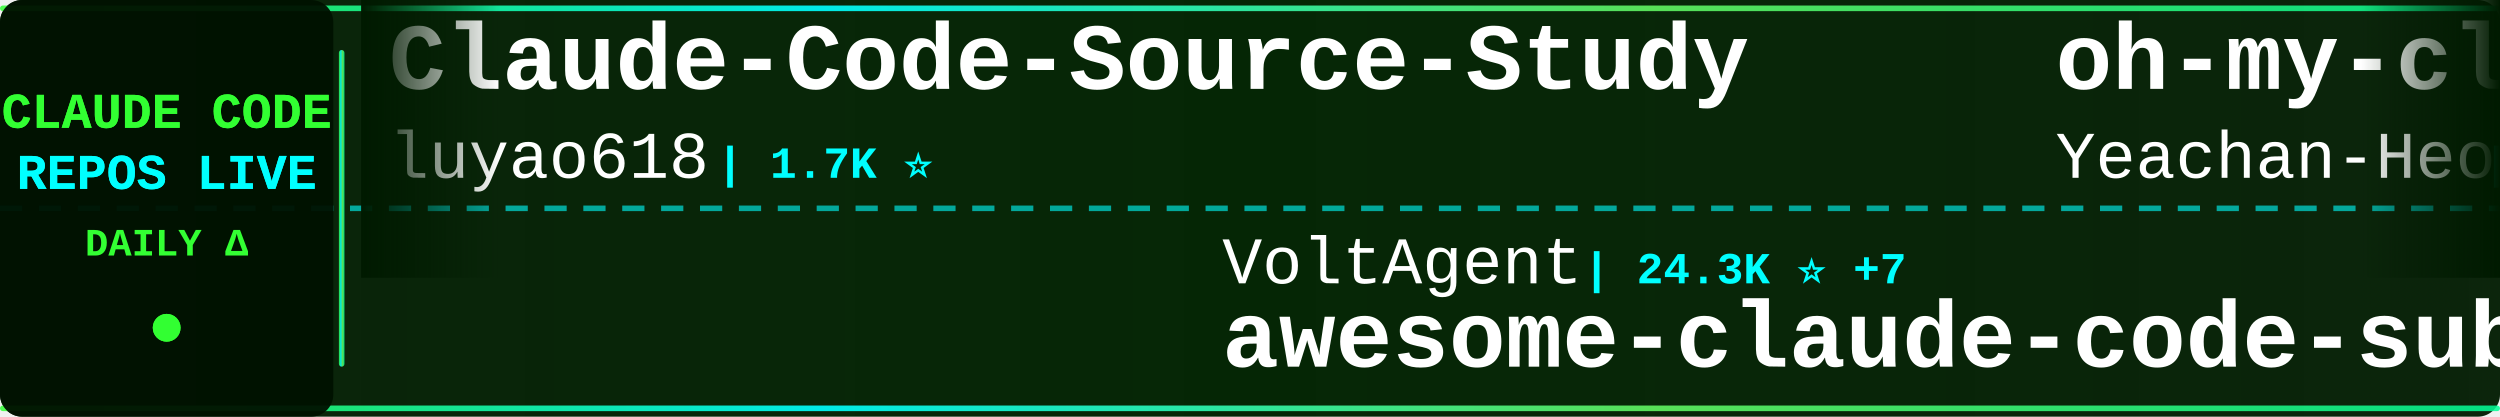
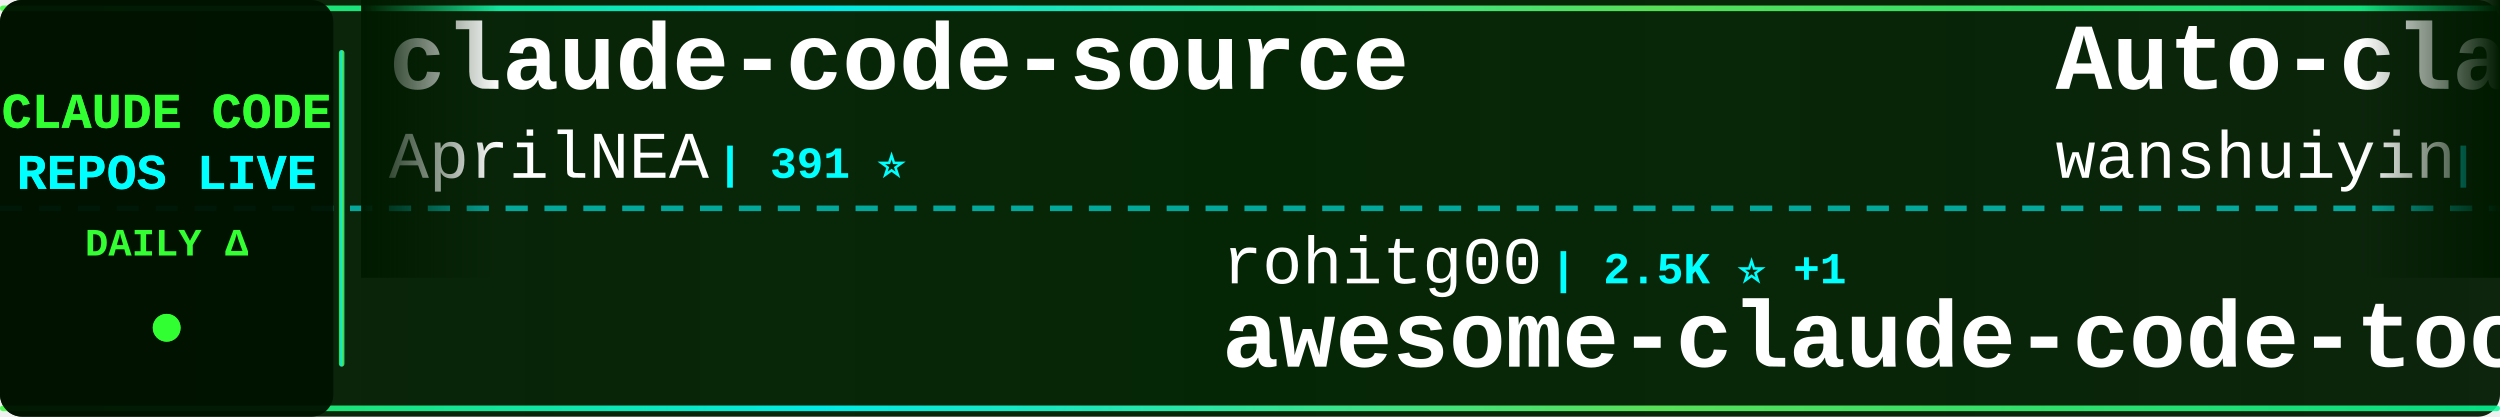
<svg xmlns="http://www.w3.org/2000/svg" width="900" height="150">
  <defs>
    <linearGradient id="tickerBg" x1="0%" y1="0%" x2="100%" y2="0%">
      <stop offset="0%" style="stop-color:#001a00;stop-opacity:0.95" />
      <stop offset="50%" style="stop-color:#002200;stop-opacity:0.98" />
      <stop offset="100%" style="stop-color:#001a00;stop-opacity:0.95" />
    </linearGradient>
    <linearGradient id="borderGrad" x1="0%" y1="0%" x2="100%" y2="0%">
      <stop offset="0%" style="stop-color:#33ff33;stop-opacity:0.85">
        <animate attributeName="stop-opacity" values="0.85;1;0.85" dur="2s" repeatCount="indefinite" />
      </stop>
      <stop offset="33%" style="stop-color:#00ffff;stop-opacity:0.9">
        <animate attributeName="stop-opacity" values="0.9;1;0.9" dur="2.2s" repeatCount="indefinite" />
      </stop>
      <stop offset="66%" style="stop-color:#66ff66;stop-opacity:0.85">
        <animate attributeName="stop-opacity" values="0.85;1;0.85" dur="1.8s" repeatCount="indefinite" />
      </stop>
      <stop offset="100%" style="stop-color:#00ff99;stop-opacity:0.85">
        <animate attributeName="stop-opacity" values="0.85;1;0.85" dur="2s" repeatCount="indefinite" />
      </stop>
    </linearGradient>
    <filter id="textGlow">
      <feGaussianBlur stdDeviation="0.1" result="coloredBlur" />
      <feMerge>
        <feMergeNode in="coloredBlur" />
        <feMergeNode in="SourceGraphic" />
      </feMerge>
    </filter>
    <filter id="metricGlow">
      <feGaussianBlur stdDeviation="0.2" result="coloredBlur" />
      <feMerge>
        <feMergeNode in="coloredBlur" />
        <feMergeNode in="SourceGraphic" />
      </feMerge>
    </filter>
    <linearGradient id="leftFade" x1="0%" y1="0%" x2="100%" y2="0%">
      <stop offset="0%" style="stop-color:#001a00;stop-opacity:1" />
      <stop offset="100%" style="stop-color:#001a00;stop-opacity:0" />
    </linearGradient>
    <linearGradient id="rightFade" x1="0%" y1="0%" x2="100%" y2="0%">
      <stop offset="0%" style="stop-color:#001a00;stop-opacity:0" />
      <stop offset="100%" style="stop-color:#001a00;stop-opacity:1" />
    </linearGradient>
  </defs>
  <rect width="900" height="150" fill="url(#tickerBg)" rx="8" />
  <rect x="0" y="2" width="900" height="2" fill="url(#borderGrad)" rx="1" />
  <rect x="0" y="146" width="900" height="2" fill="url(#borderGrad)" rx="1" />
  <line x1="0" y1="75" x2="900" y2="75" stroke="#00ffff" stroke-width="2" stroke-dasharray="8 6" opacity="0.6" />
  <rect x="0" y="0" width="120" height="150" fill="#001100" opacity="0.95" rx="8" />
  <text x="60" y="46" font-family="'Courier New', monospace" font-size="18" font-weight="bold" fill="#33ff33" text-anchor="middle" filter="url(#textGlow)">
    CLAUDE CODE
  </text>
  <text x="60" y="68" font-family="'Courier New', monospace" font-size="18" font-weight="bold" fill="#00ffff" text-anchor="middle" filter="url(#textGlow)">
    REPOS LIVE
  </text>
  <text x="60" y="92" font-family="'Courier New', monospace" font-size="14" font-weight="bold" fill="#33ff33" text-anchor="middle">
    DAILY Δ
  </text>
  <circle cx="60" cy="118" r="5" fill="#33ff33" filter="url(#metricGlow)">
    <animate attributeName="r" values="4;6;4" dur="1.5s" repeatCount="indefinite" />
    <animate attributeName="opacity" values="0.6;1;0.6" dur="1.5s" repeatCount="indefinite" />
  </circle>
  <rect x="122" y="18" width="2" height="114" fill="url(#borderGrad)" rx="1" />
  <clipPath id="tickerClip">
    <rect x="130" y="0" width="770" height="150" />
  </clipPath>
  <g clip-path="url(#tickerClip)">
    <g id="tickerItems">
      <animateTransform attributeName="transform" attributeType="XML" type="translate" from="0 0" to="-3000 0" dur="54s" repeatCount="indefinite" />
      <g transform="translate(0, 0)">
-         <text x="140" y="32" font-family="'Courier New', monospace" font-size="34" font-weight="bold" fill="#ffffff">Claude-Code-Source-Study</text>
-         <text x="140" y="64" font-family="'Courier New', monospace" font-size="24" font-weight="normal" fill="#ffffff" opacity="1.0">luyao618</text>
-         <text x="258" y="64" font-family="'Courier New', monospace" font-size="16" font-weight="bold" fill="#00ffff"> | 1.7K ⭐</text>
+         <text x="140" y="32" font-family="'Courier New', monospace" font-size="34" font-weight="bold" fill="#ffffff">claude-code-source</text>
+         <text x="140" y="64" font-family="'Courier New', monospace" font-size="24" font-weight="normal" fill="#ffffff" opacity="1.0">AprilNEA</text>
+         <text x="258" y="64" font-family="'Courier New', monospace" font-size="16" font-weight="bold" fill="#00ffff"> | 391 ⭐</text>
      </g>
      <g transform="translate(300, 0)">
-         <text x="140" y="102" font-family="'Courier New', monospace" font-size="24" font-weight="normal" fill="#ffffff" opacity="1.0">VoltAgent</text>
-         <text x="270" y="102" font-family="'Courier New', monospace" font-size="16" font-weight="bold" fill="#00ffff"> | 24.3K ⭐ +7</text>
-         <text x="140" y="132" font-family="'Courier New', monospace" font-size="34" font-weight="bold" fill="#ffffff">awesome-claude-code-suba...</text>
+         <text x="140" y="102" font-family="'Courier New', monospace" font-size="24" font-weight="normal" fill="#ffffff" opacity="1.0">rohitg00</text>
+         <text x="258" y="102" font-family="'Courier New', monospace" font-size="16" font-weight="bold" fill="#00ffff"> | 2.5K ⭐ +1</text>
+         <text x="140" y="132" font-family="'Courier New', monospace" font-size="34" font-weight="bold" fill="#ffffff">awesome-claude-code-tool...</text>
      </g>
      <g transform="translate(600, 0)">
-         <text x="140" y="32" font-family="'Courier New', monospace" font-size="34" font-weight="bold" fill="#ffffff">oh-my-claudecode</text>
-         <text x="140" y="64" font-family="'Courier New', monospace" font-size="24" font-weight="normal" fill="#ffffff" opacity="1.0">Yeachan-Heo</text>
-         <text x="294" y="64" font-family="'Courier New', monospace" font-size="16" font-weight="bold" fill="#00ffff"> | 38.6K ⭐</text>
+         <text x="140" y="32" font-family="'Courier New', monospace" font-size="34" font-weight="bold" fill="#ffffff">Auto-claude-code-researc...</text>
+         <text x="140" y="64" font-family="'Courier New', monospace" font-size="24" font-weight="normal" fill="#ffffff" opacity="1.0">wanshuiyin</text>
+         <text x="282" y="64" font-family="'Courier New', monospace" font-size="16" font-weight="bold" fill="#00ffff"> | 14.7K ⭐ +9</text>
      </g>
      <g transform="translate(900, 0)">
-         <text x="140" y="102" font-family="'Courier New', monospace" font-size="24" font-weight="normal" fill="#ffffff" opacity="1.0">FlorianBruniaux</text>
-         <text x="342" y="102" font-family="'Courier New', monospace" font-size="16" font-weight="bold" fill="#00ffff"> | 5.7K ⭐</text>
-         <text x="140" y="132" font-family="'Courier New', monospace" font-size="34" font-weight="bold" fill="#ffffff">claude-code-ultimate-gui...</text>
+         <text x="140" y="102" font-family="'Courier New', monospace" font-size="24" font-weight="normal" fill="#ffffff" opacity="1.0">disler</text>
+         <text x="234" y="102" font-family="'Courier New', monospace" font-size="16" font-weight="bold" fill="#00ffff"> | 3.9K ⭐</text>
+         <text x="140" y="132" font-family="'Courier New', monospace" font-size="34" font-weight="bold" fill="#ffffff">claude-code-hooks-master...</text>
      </g>
      <g transform="translate(1200, 0)">
-         <text x="140" y="32" font-family="'Courier New', monospace" font-size="34" font-weight="bold" fill="#ffffff">ClaudeCode</text>
-         <text x="140" y="64" font-family="'Courier New', monospace" font-size="24" font-weight="normal" fill="#ffffff" opacity="1.0">guanshan</text>
-         <text x="258" y="64" font-family="'Courier New', monospace" font-size="16" font-weight="bold" fill="#00ffff"> | 61 ⭐</text>
+         <text x="140" y="32" font-family="'Courier New', monospace" font-size="34" font-weight="bold" fill="#ffffff">claude-code-engineering</text>
+         <text x="140" y="64" font-family="'Courier New', monospace" font-size="24" font-weight="normal" fill="#ffffff" opacity="1.0">huangjia2019</text>
+         <text x="306" y="64" font-family="'Courier New', monospace" font-size="16" font-weight="bold" fill="#00ffff"> | 1.1K ⭐ +1</text>
      </g>
      <g transform="translate(1500, 0)">
-         <text x="140" y="102" font-family="'Courier New', monospace" font-size="24" font-weight="normal" fill="#ffffff" opacity="1.0">ding113</text>
-         <text x="246" y="102" font-family="'Courier New', monospace" font-size="16" font-weight="bold" fill="#00ffff"> | 3.3K ⭐</text>
-         <text x="140" y="132" font-family="'Courier New', monospace" font-size="34" font-weight="bold" fill="#ffffff">claude-code-hub</text>
+         <text x="140" y="102" font-family="'Courier New', monospace" font-size="24" font-weight="normal" fill="#ffffff" opacity="1.0">jqueryscript</text>
+         <text x="306" y="102" font-family="'Courier New', monospace" font-size="16" font-weight="bold" fill="#00ffff"> | 499 ⭐</text>
+         <text x="140" y="132" font-family="'Courier New', monospace" font-size="34" font-weight="bold" fill="#ffffff">awesome-claude-code</text>
      </g>
      <g transform="translate(1800, 0)">
-         <text x="140" y="32" font-family="'Courier New', monospace" font-size="34" font-weight="bold" fill="#ffffff">arcads-claude-code</text>
-         <text x="140" y="64" font-family="'Courier New', monospace" font-size="24" font-weight="normal" fill="#ffffff" opacity="1.0">krusemediallc</text>
-         <text x="318" y="64" font-family="'Courier New', monospace" font-size="16" font-weight="bold" fill="#00ffff"> | 1.2K ⭐</text>
+         <text x="140" y="32" font-family="'Courier New', monospace" font-size="34" font-weight="bold" fill="#ffffff">claude-coder</text>
+         <text x="140" y="64" font-family="'Courier New', monospace" font-size="24" font-weight="normal" fill="#ffffff" opacity="1.0">kodu-ai</text>
+         <text x="246" y="64" font-family="'Courier New', monospace" font-size="16" font-weight="bold" fill="#00ffff"> | 5.2K ⭐</text>
      </g>
      <g transform="translate(2100, 0)">
-         <text x="140" y="102" font-family="'Courier New', monospace" font-size="24" font-weight="normal" fill="#ffffff" opacity="1.0">anthropics</text>
-         <text x="282" y="102" font-family="'Courier New', monospace" font-size="16" font-weight="bold" fill="#00ffff"> | 8.6K ⭐</text>
-         <text x="140" y="132" font-family="'Courier New', monospace" font-size="34" font-weight="bold" fill="#ffffff">claude-code-action</text>
+         <text x="140" y="102" font-family="'Courier New', monospace" font-size="24" font-weight="normal" fill="#ffffff" opacity="1.0">affaan-m</text>
+         <text x="258" y="102" font-family="'Courier New', monospace" font-size="16" font-weight="bold" fill="#00ffff"> | 240.2K ⭐ +22</text>
+         <text x="140" y="132" font-family="'Courier New', monospace" font-size="34" font-weight="bold" fill="#ffffff">ECC</text>
      </g>
      <g transform="translate(2400, 0)">
-         <text x="140" y="32" font-family="'Courier New', monospace" font-size="34" font-weight="bold" fill="#ffffff">claude-code-engineering</text>
-         <text x="140" y="64" font-family="'Courier New', monospace" font-size="24" font-weight="normal" fill="#ffffff" opacity="1.0">huangjia2019</text>
-         <text x="306" y="64" font-family="'Courier New', monospace" font-size="16" font-weight="bold" fill="#00ffff"> | 1.1K ⭐</text>
+         <text x="140" y="32" font-family="'Courier New', monospace" font-size="34" font-weight="bold" fill="#ffffff">claude-code-plugins-plus...</text>
+         <text x="140" y="64" font-family="'Courier New', monospace" font-size="24" font-weight="normal" fill="#ffffff" opacity="1.0">jeremylongshore</text>
+         <text x="342" y="64" font-family="'Courier New', monospace" font-size="16" font-weight="bold" fill="#00ffff"> | 2.6K ⭐ +1</text>
      </g>
      <g transform="translate(2700, 0)">
-         <text x="140" y="102" font-family="'Courier New', monospace" font-size="24" font-weight="normal" fill="#ffffff" opacity="1.0">Yuyz0112</text>
-         <text x="258" y="102" font-family="'Courier New', monospace" font-size="16" font-weight="bold" fill="#00ffff"> | 2.4K ⭐ +1</text>
-         <text x="140" y="132" font-family="'Courier New', monospace" font-size="34" font-weight="bold" fill="#ffffff">claude-code-reverse</text>
+         <text x="140" y="102" font-family="'Courier New', monospace" font-size="24" font-weight="normal" fill="#ffffff" opacity="1.0">sugyan</text>
+         <text x="234" y="102" font-family="'Courier New', monospace" font-size="16" font-weight="bold" fill="#00ffff"> | 1.1K ⭐</text>
+         <text x="140" y="132" font-family="'Courier New', monospace" font-size="34" font-weight="bold" fill="#ffffff">claude-code-webui</text>
      </g>
      <g transform="translate(3000, 0)">
-         <text x="140" y="32" font-family="'Courier New', monospace" font-size="34" font-weight="bold" fill="#ffffff">Claude-Code-Source-Study</text>
-         <text x="140" y="64" font-family="'Courier New', monospace" font-size="24" font-weight="normal" fill="#ffffff" opacity="1.0">luyao618</text>
-         <text x="258" y="64" font-family="'Courier New', monospace" font-size="16" font-weight="bold" fill="#00ffff"> | 1.7K ⭐</text>
+         <text x="140" y="32" font-family="'Courier New', monospace" font-size="34" font-weight="bold" fill="#ffffff">claude-code-source</text>
+         <text x="140" y="64" font-family="'Courier New', monospace" font-size="24" font-weight="normal" fill="#ffffff" opacity="1.0">AprilNEA</text>
+         <text x="258" y="64" font-family="'Courier New', monospace" font-size="16" font-weight="bold" fill="#00ffff"> | 391 ⭐</text>
      </g>
      <g transform="translate(3300, 0)">
-         <text x="140" y="102" font-family="'Courier New', monospace" font-size="24" font-weight="normal" fill="#ffffff" opacity="1.0">VoltAgent</text>
-         <text x="270" y="102" font-family="'Courier New', monospace" font-size="16" font-weight="bold" fill="#00ffff"> | 24.3K ⭐ +7</text>
-         <text x="140" y="132" font-family="'Courier New', monospace" font-size="34" font-weight="bold" fill="#ffffff">awesome-claude-code-suba...</text>
+         <text x="140" y="102" font-family="'Courier New', monospace" font-size="24" font-weight="normal" fill="#ffffff" opacity="1.0">rohitg00</text>
+         <text x="258" y="102" font-family="'Courier New', monospace" font-size="16" font-weight="bold" fill="#00ffff"> | 2.5K ⭐ +1</text>
+         <text x="140" y="132" font-family="'Courier New', monospace" font-size="34" font-weight="bold" fill="#ffffff">awesome-claude-code-tool...</text>
      </g>
      <g transform="translate(3600, 0)">
-         <text x="140" y="32" font-family="'Courier New', monospace" font-size="34" font-weight="bold" fill="#ffffff">oh-my-claudecode</text>
-         <text x="140" y="64" font-family="'Courier New', monospace" font-size="24" font-weight="normal" fill="#ffffff" opacity="1.0">Yeachan-Heo</text>
-         <text x="294" y="64" font-family="'Courier New', monospace" font-size="16" font-weight="bold" fill="#00ffff"> | 38.6K ⭐</text>
+         <text x="140" y="32" font-family="'Courier New', monospace" font-size="34" font-weight="bold" fill="#ffffff">Auto-claude-code-researc...</text>
+         <text x="140" y="64" font-family="'Courier New', monospace" font-size="24" font-weight="normal" fill="#ffffff" opacity="1.0">wanshuiyin</text>
+         <text x="282" y="64" font-family="'Courier New', monospace" font-size="16" font-weight="bold" fill="#00ffff"> | 14.7K ⭐ +9</text>
      </g>
      <g transform="translate(3900, 0)">
-         <text x="140" y="102" font-family="'Courier New', monospace" font-size="24" font-weight="normal" fill="#ffffff" opacity="1.0">FlorianBruniaux</text>
-         <text x="342" y="102" font-family="'Courier New', monospace" font-size="16" font-weight="bold" fill="#00ffff"> | 5.7K ⭐</text>
-         <text x="140" y="132" font-family="'Courier New', monospace" font-size="34" font-weight="bold" fill="#ffffff">claude-code-ultimate-gui...</text>
+         <text x="140" y="102" font-family="'Courier New', monospace" font-size="24" font-weight="normal" fill="#ffffff" opacity="1.0">disler</text>
+         <text x="234" y="102" font-family="'Courier New', monospace" font-size="16" font-weight="bold" fill="#00ffff"> | 3.9K ⭐</text>
+         <text x="140" y="132" font-family="'Courier New', monospace" font-size="34" font-weight="bold" fill="#ffffff">claude-code-hooks-master...</text>
      </g>
    </g>
  </g>
  <rect x="130" y="0" width="50" height="100" fill="url(#leftFade)" />
  <rect x="850" y="0" width="50" height="100" fill="url(#rightFade)" />
</svg>
